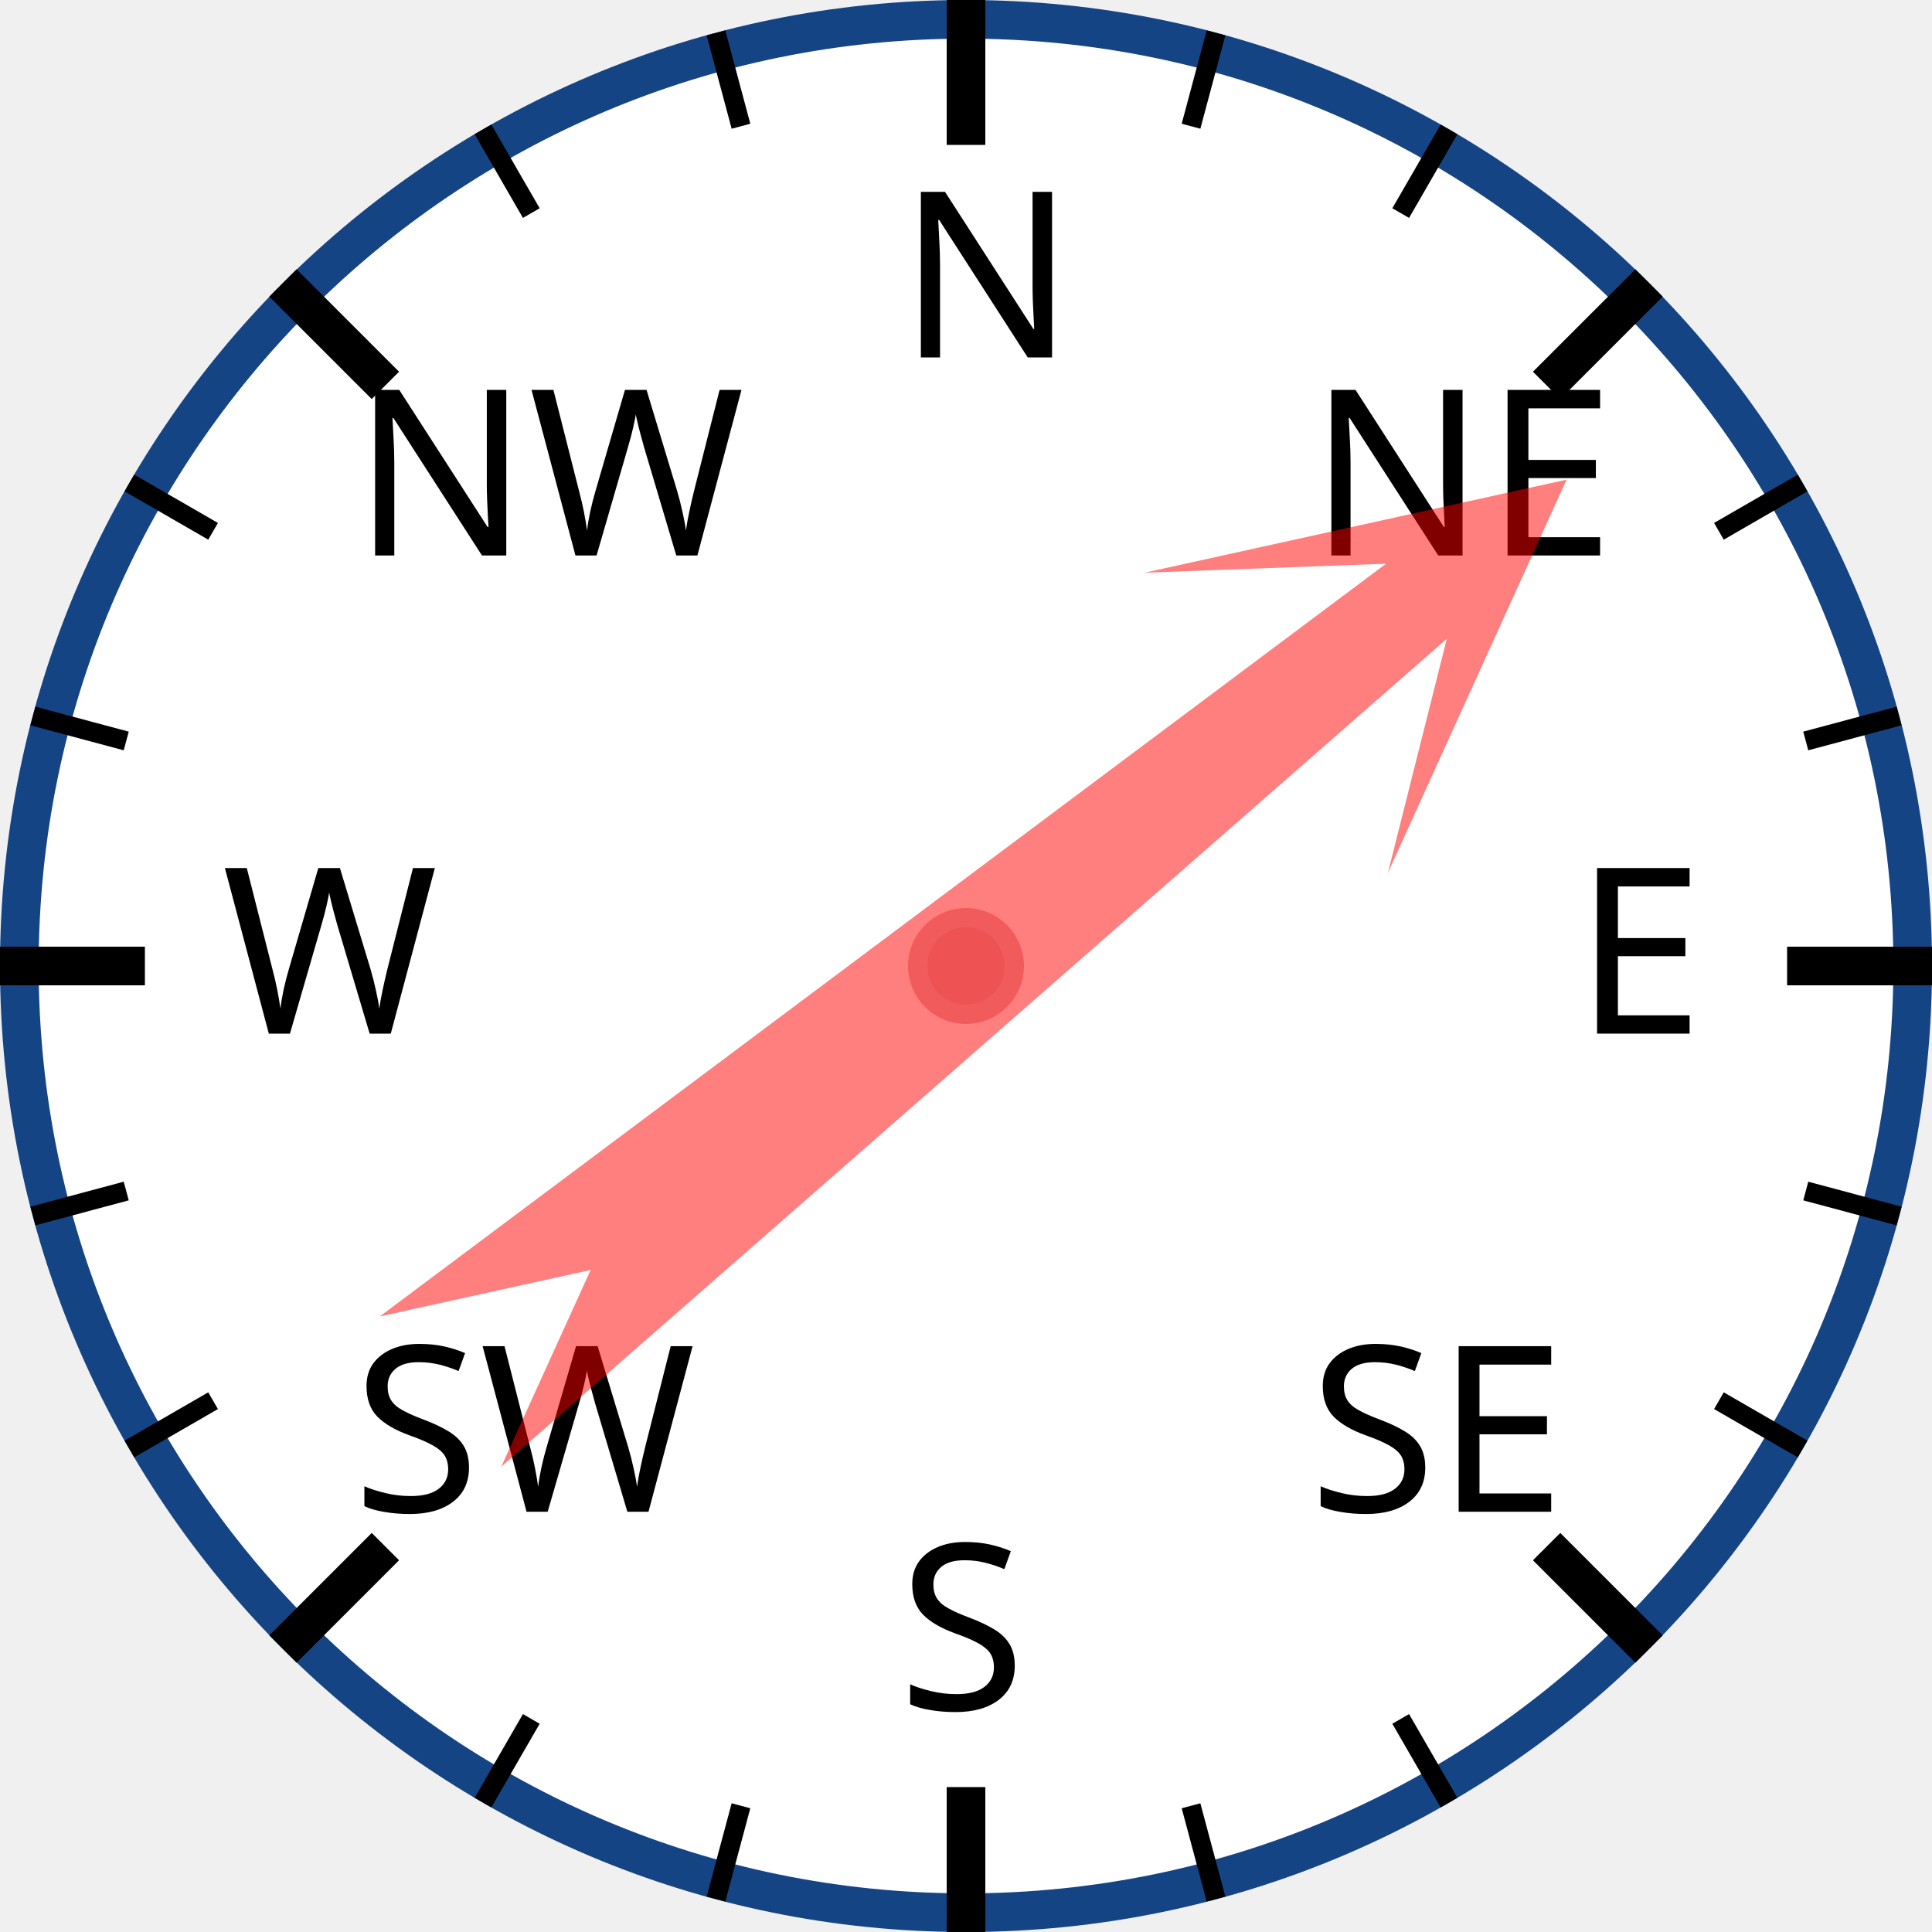
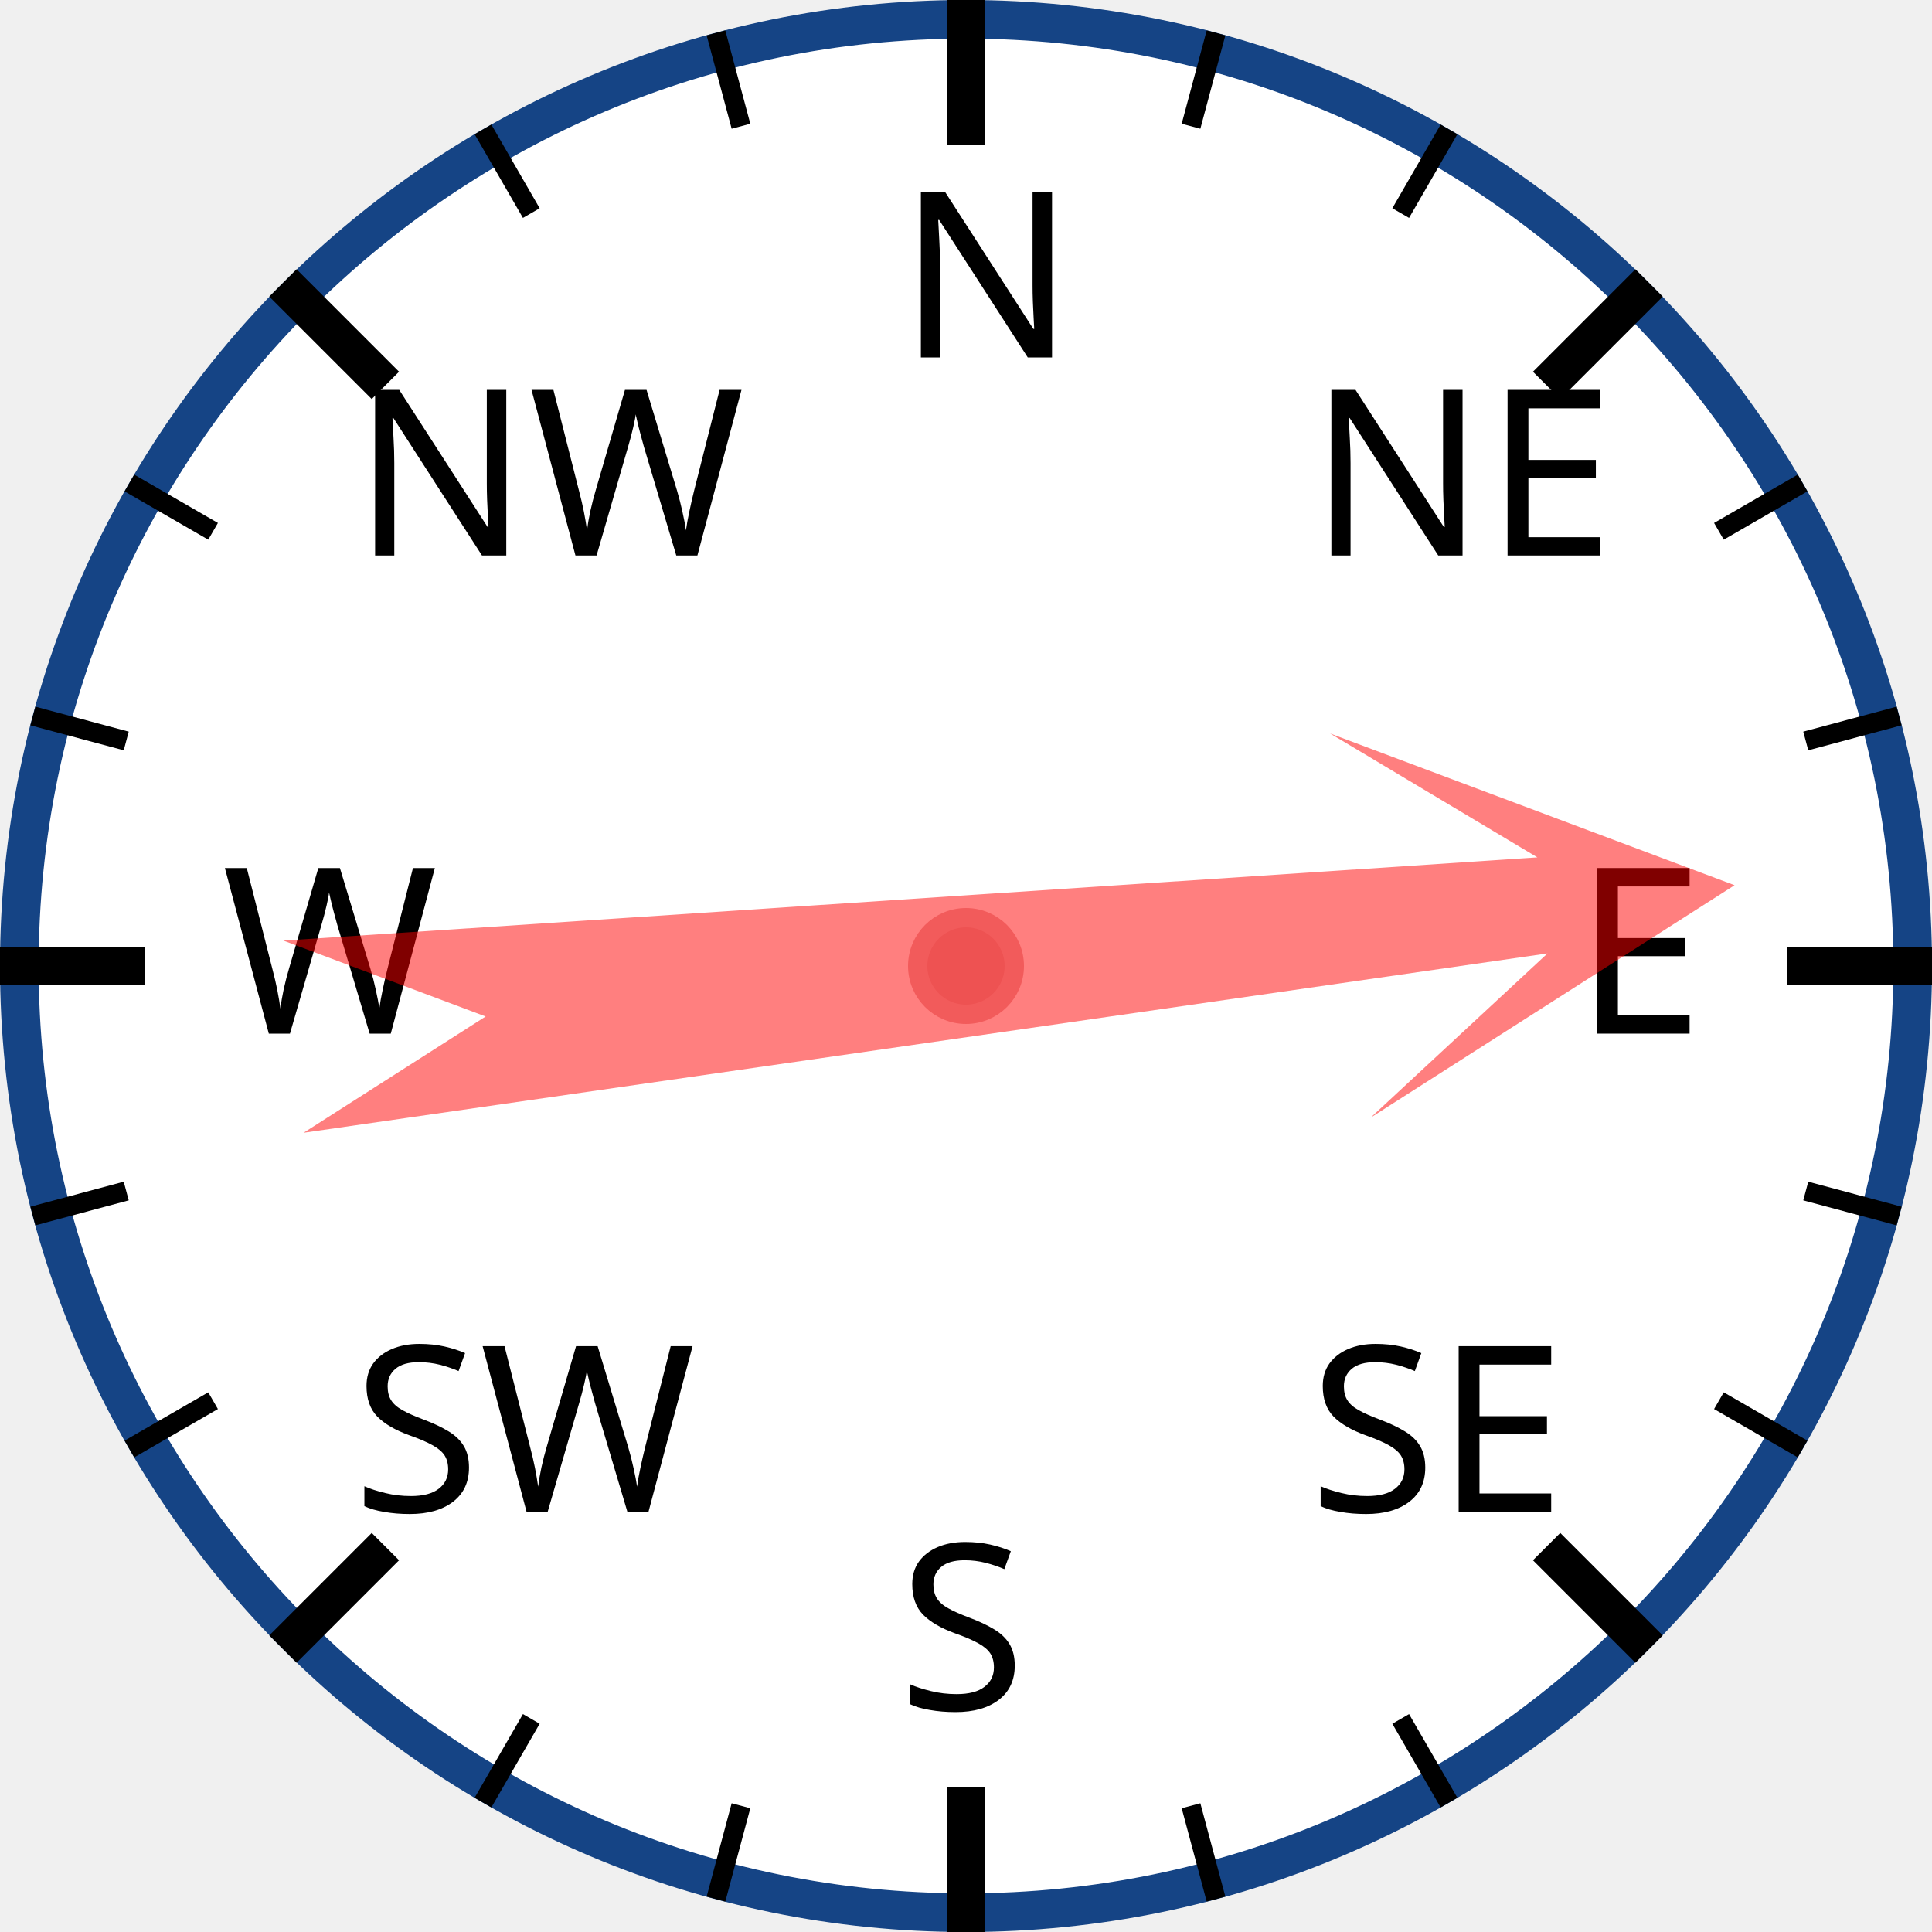
<svg xmlns="http://www.w3.org/2000/svg" width="120px" height="120px" viewBox="0 0 200 200">
  <circle cx="100" cy="100" r="98" style="fill: white; stroke: #154485; stroke-width: 4;" />
  <text x="93.0" y="37.0" style="font-family: sans-serif; font-size: 18pt;">N</text>
  <line x1="100.0" y1="0.0" x2="100.0" y2="15.0" style="stroke: black; stroke-width: 4;" />
  <line x1="74.118" y1="3.407" x2="76.706" y2="13.067" style="stroke: black; stroke-width: 2;" />
  <line x1="50" y1="13.397" x2="55" y2="22.058" style="stroke: black; stroke-width: 2;" />
  <text x="36.503" y="57.503" style="font-family: sans-serif; font-size: 18pt;">NW</text>
  <line x1="29.289" y1="29.289" x2="39.896" y2="39.896" style="stroke: black; stroke-width: 4;" />
  <line x1="13.397" y1="50" x2="22.058" y2="55" style="stroke: black; stroke-width: 2;" />
  <line x1="3.407" y1="74.118" x2="13.067" y2="76.706" style="stroke: black; stroke-width: 2;" />
  <text x="23.0" y="107.0" style="font-family: sans-serif; font-size: 18pt;">W</text>
  <line x1="0.0" y1="100.0" x2="15.0" y2="100.0" style="stroke: black; stroke-width: 4;" />
  <line x1="3.407" y1="125.882" x2="13.067" y2="123.294" style="stroke: black; stroke-width: 2;" />
  <line x1="13.397" y1="150" x2="22.058" y2="145" style="stroke: black; stroke-width: 2;" />
  <text x="36.503" y="156.497" style="font-family: sans-serif; font-size: 18pt;">SW</text>
  <line x1="29.289" y1="170.711" x2="39.896" y2="160.104" style="stroke: black; stroke-width: 4;" />
  <line x1="50" y1="186.603" x2="55" y2="177.942" style="stroke: black; stroke-width: 2;" />
  <line x1="74.118" y1="196.593" x2="76.706" y2="186.933" style="stroke: black; stroke-width: 2;" />
  <text x="93" y="177.0" style="font-family: sans-serif; font-size: 18pt;">S</text>
  <line x1="100" y1="200.0" x2="100" y2="185.0" style="stroke: black; stroke-width: 4;" />
  <line x1="125.882" y1="196.593" x2="123.294" y2="186.933" style="stroke: black; stroke-width: 2;" />
  <line x1="150.0" y1="186.603" x2="145.0" y2="177.942" style="stroke: black; stroke-width: 2;" />
  <text x="135.497" y="156.497" style="font-family: sans-serif; font-size: 18pt;">SE</text>
  <line x1="170.711" y1="170.711" x2="160.104" y2="160.104" style="stroke: black; stroke-width: 4;" />
  <line x1="186.603" y1="150" x2="177.942" y2="145" style="stroke: black; stroke-width: 2;" />
  <line x1="196.593" y1="125.882" x2="186.933" y2="123.294" style="stroke: black; stroke-width: 2;" />
  <text x="163.0" y="107" style="font-family: sans-serif; font-size: 18pt;">E</text>
  <line x1="200.0" y1="100" x2="185.0" y2="100" style="stroke: black; stroke-width: 4;" />
  <line x1="196.593" y1="74.118" x2="186.933" y2="76.706" style="stroke: black; stroke-width: 2;" />
  <line x1="186.603" y1="50" x2="177.942" y2="55" style="stroke: black; stroke-width: 2;" />
  <text x="135.497" y="57.503" style="font-family: sans-serif; font-size: 18pt;">NE</text>
  <line x1="170.711" y1="29.289" x2="160.104" y2="39.896" style="stroke: black; stroke-width: 4;" />
  <line x1="150" y1="13.397" x2="145" y2="22.058" style="stroke: black; stroke-width: 2;" />
  <line x1="125.882" y1="3.407" x2="123.294" y2="13.067" style="stroke: black; stroke-width: 2;" />
-   <polygon points="100 20 120 60 105 40 110 170 100 150 90 170 95 40 80 60" style="fill: red; fill-opacity: 0.5;" transform="rotate(51,100,100)" />
+   <polygon points="100 20 120 60 105 40 110 170 100 150 90 170 95 40 80 60" style="fill: red; fill-opacity: 0.5;" transform="rotate(84,100,100)" />
  <circle cx="100" cy="100" r="5" style="fill: #EE5252; stroke: #F25B5B; stroke-width: 2;" />
</svg>
